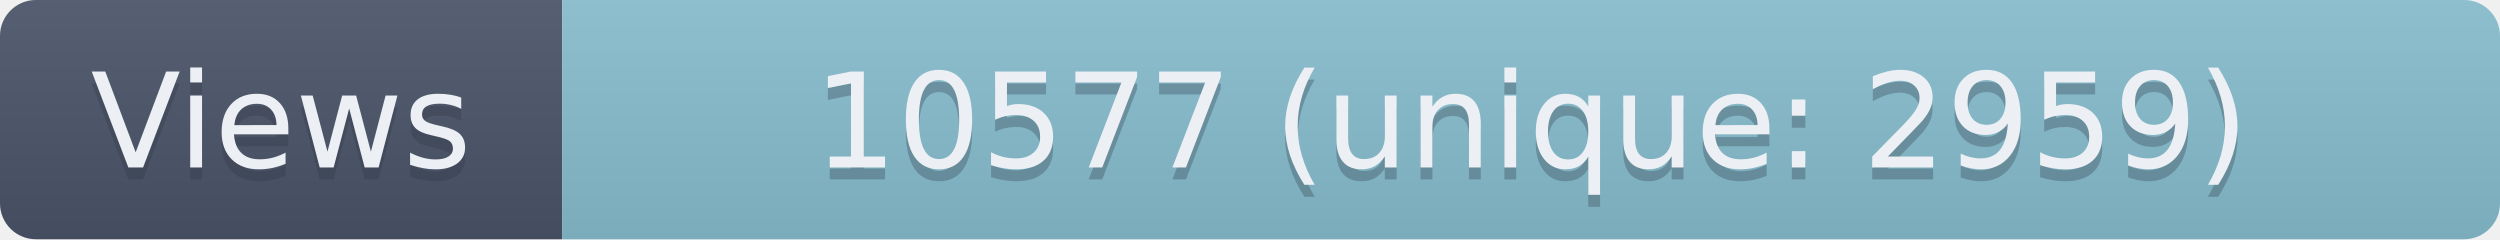
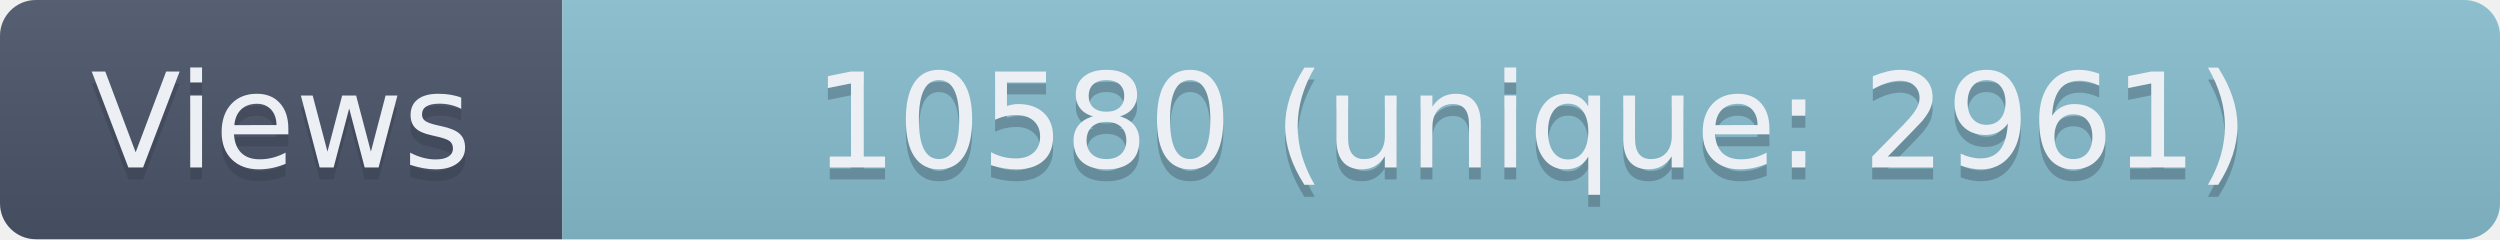
- <svg xmlns="http://www.w3.org/2000/svg" width="209" height="20" role="img" aria-label="Views: 10577 (unique: 2959)">
+ <svg xmlns="http://www.w3.org/2000/svg" width="209" height="20" role="img" aria-label="Views: 10580 (unique: 2961)">
  <linearGradient id="s" x2="0" y2="100%">
    <stop offset="0" stop-color="#bbb" stop-opacity=".1" />
    <stop offset="1" stop-opacity=".1" />
  </linearGradient>
  <clipPath id="r">
    <rect width="209" height="20" rx="3" fill="#fff" />
  </clipPath>
  <g clip-path="url(#r)">
    <rect width="47" height="20" fill="#4C566A" />
    <rect x="47" width="162" height="20" fill="#88C0D0" />
    <rect width="209" height="20" fill="url(#s)" />
  </g>
  <g fill="#ECEFF4" text-anchor="middle" font-family="Verdana,Geneva,DejaVu Sans,sans-serif" text-rendering="geometricPrecision" font-size="110">
    <text aria-hidden="true" x="235" y="150" fill="#2E3440" fill-opacity=".3" transform="scale(.1)" textLength="370">Views</text>
    <text x="235" y="140" transform="scale(.1)" textLength="370">Views</text>
-     <text aria-hidden="true" x="1280" y="150" fill="#2E3440" fill-opacity=".3" transform="scale(.1)" textLength="1520">10577 (unique: 2959)</text>
-     <text x="1280" y="140" transform="scale(.1)" textLength="1520">10577 (unique: 2959)</text>
+     <text aria-hidden="true" x="1280" y="150" fill="#2E3440" fill-opacity=".3" transform="scale(.1)" textLength="1520">10580 (unique: 2961)</text>
+     <text x="1280" y="140" transform="scale(.1)" textLength="1520">10580 (unique: 2961)</text>
  </g>
</svg>
